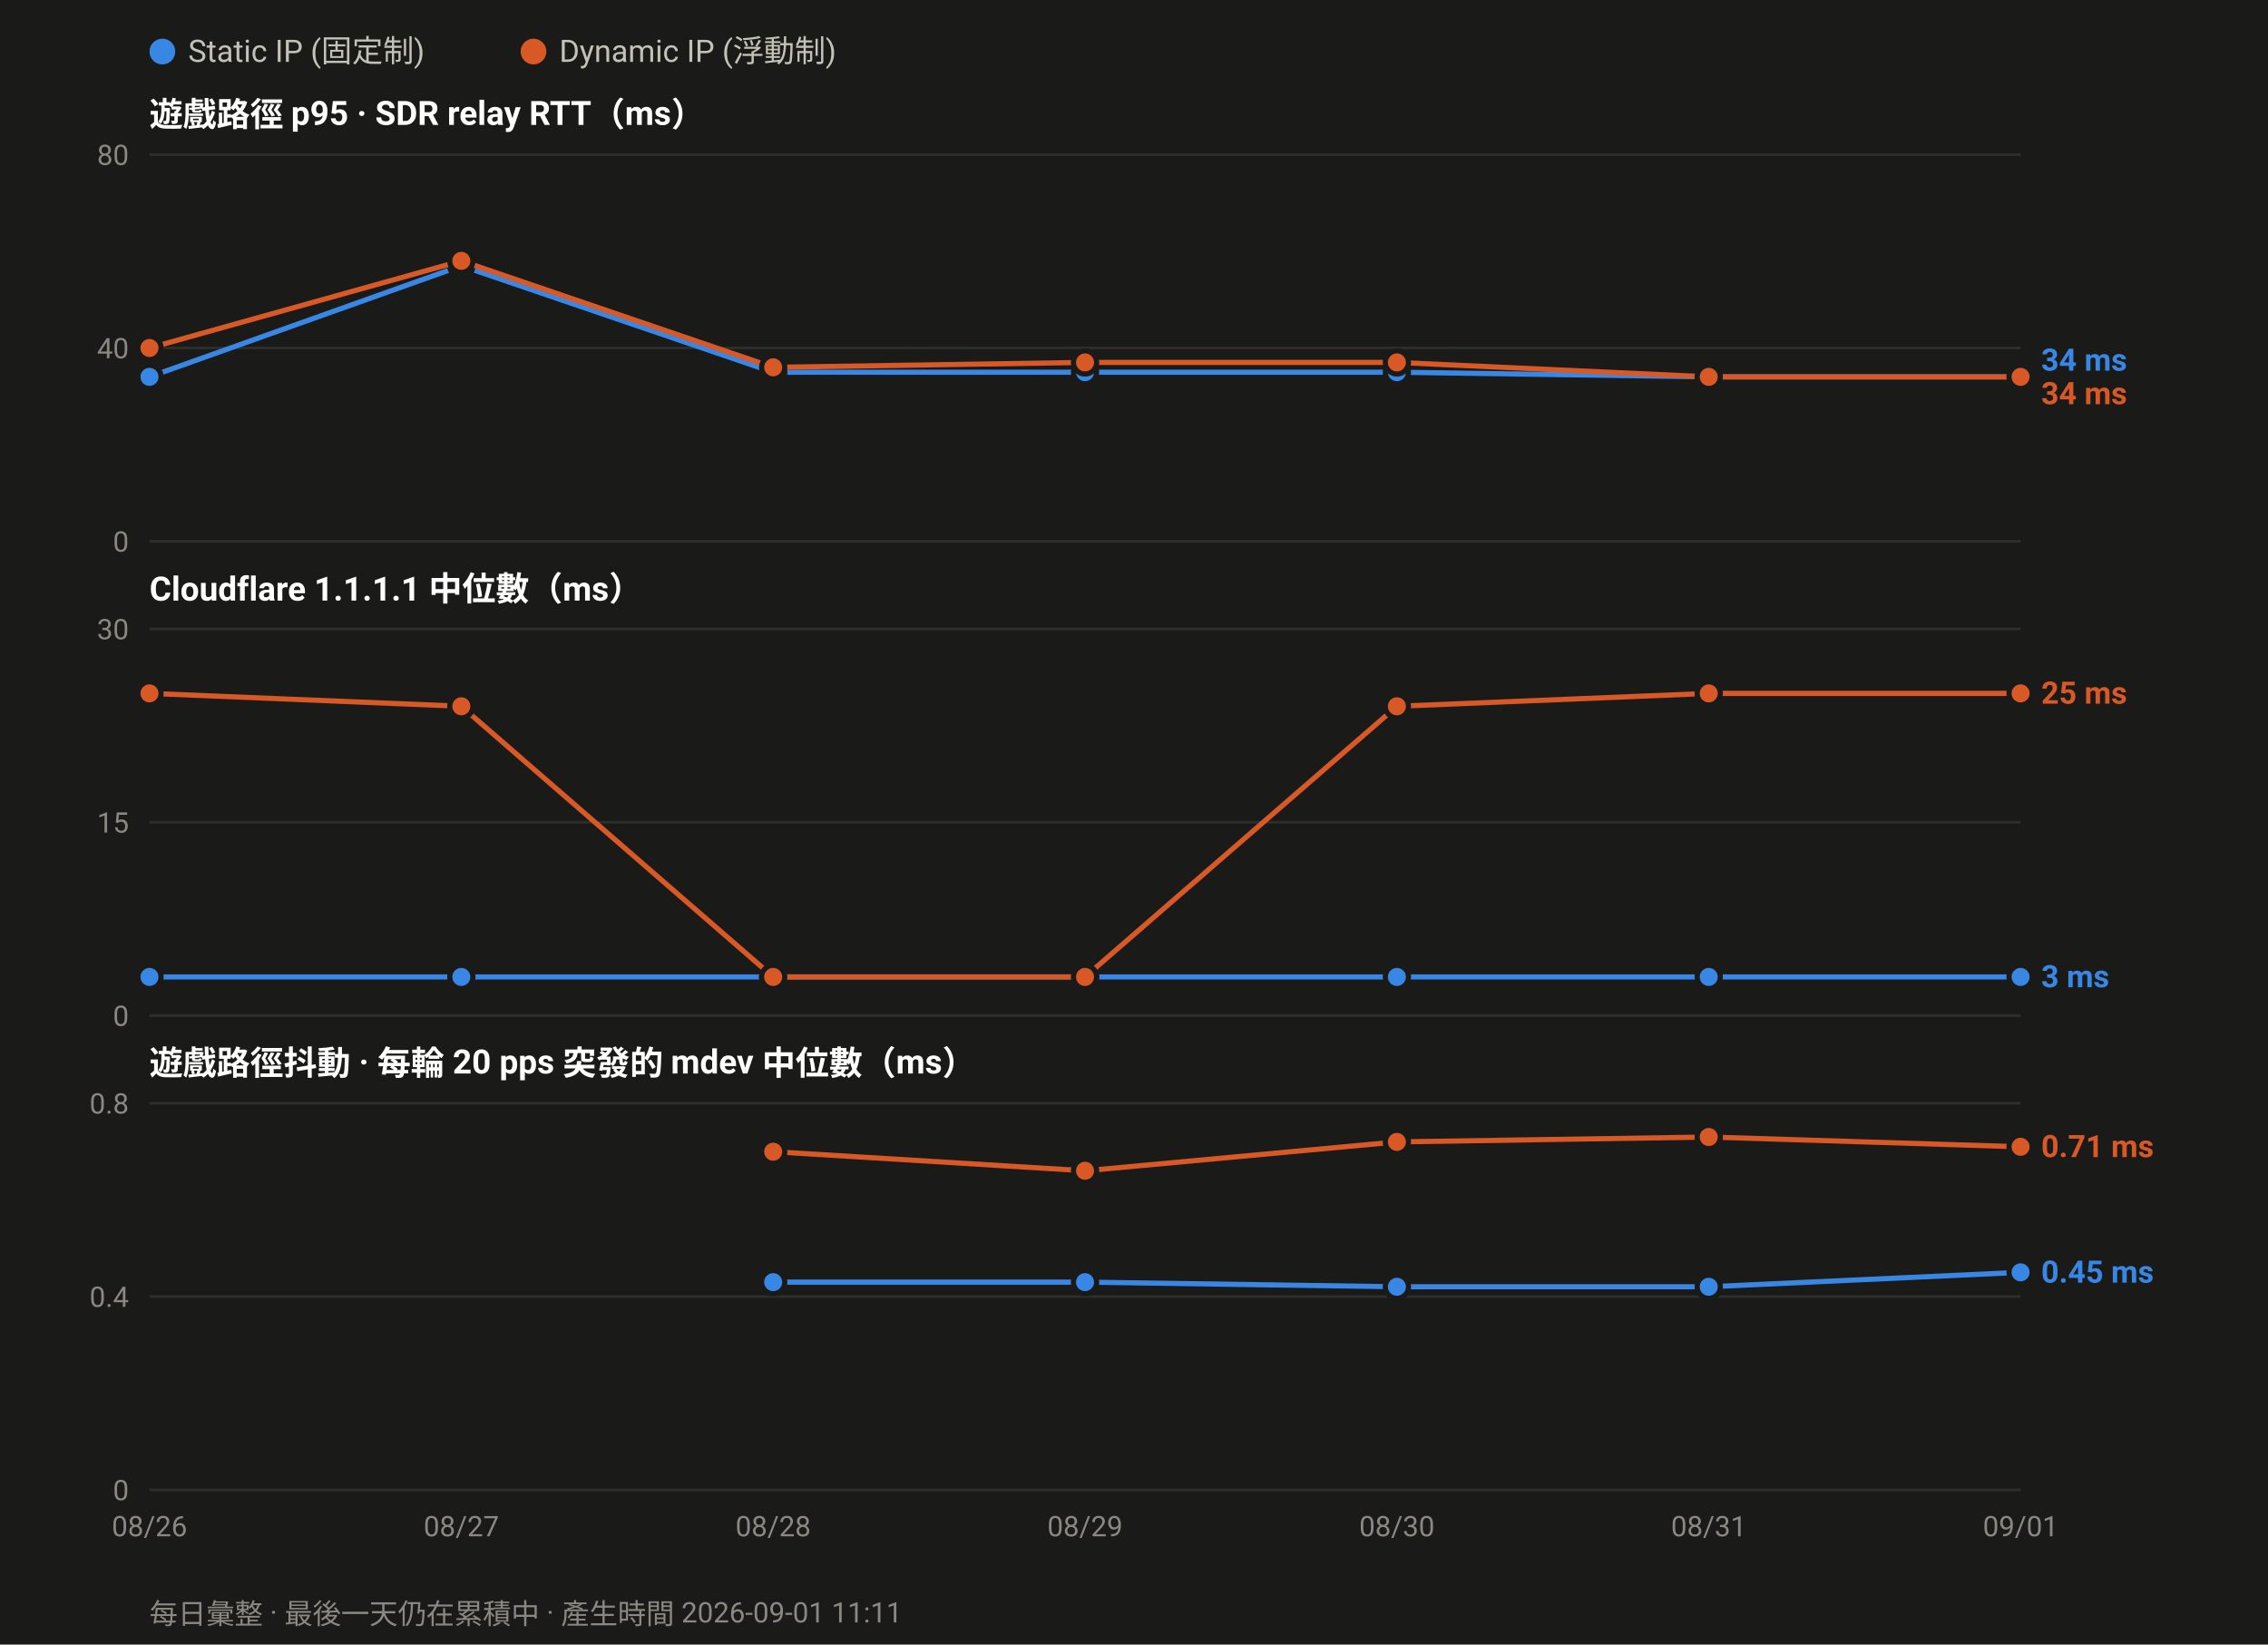
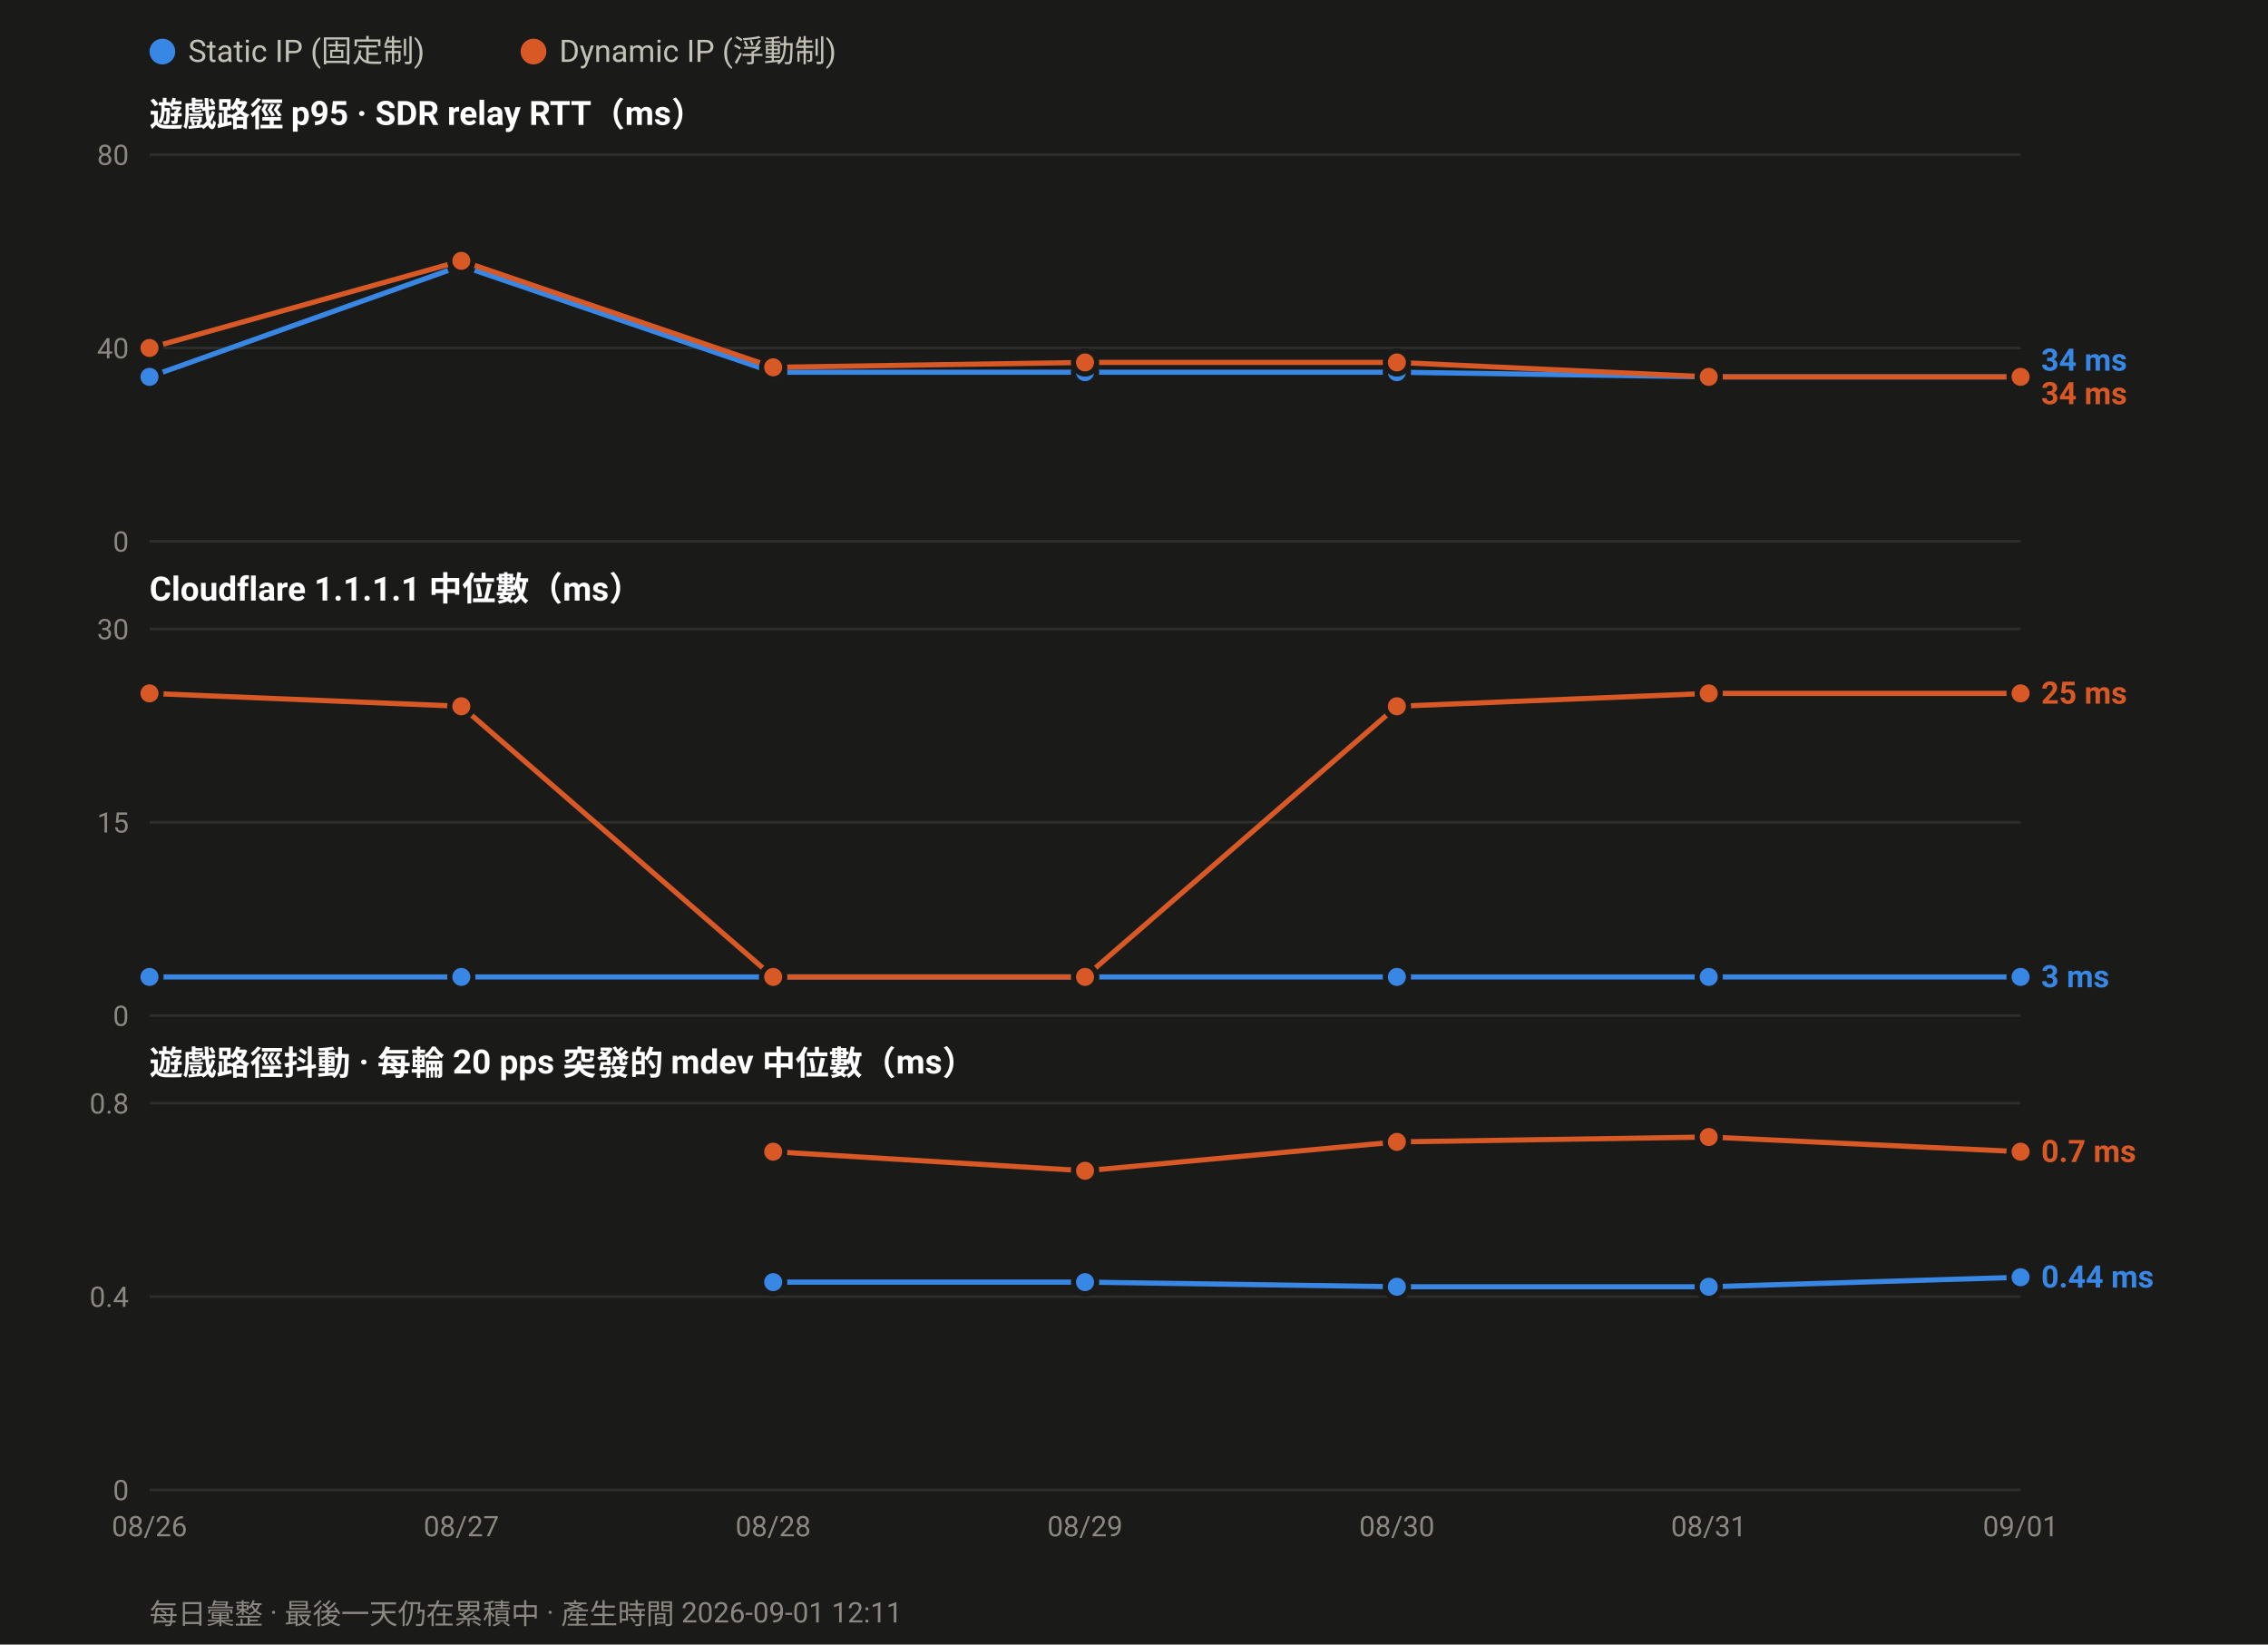
<svg xmlns="http://www.w3.org/2000/svg" width="880" height="638" viewBox="0 0 880 638" font-family="ui-sans-serif,-apple-system,Segoe UI,Roboto,Helvetica,Arial,sans-serif">
  <rect width="880" height="638" fill="#1a1a19" />
  <circle cx="63.0" cy="20" r="5" fill="#3987e5" />
  <text x="73.0" y="24" font-size="12" fill="#c3c2b7">Static IP (固定制)</text>
  <circle cx="207.0" cy="20" r="5" fill="#d95926" />
  <text x="217.0" y="24" font-size="12" fill="#c3c2b7">Dynamic IP (浮動制)</text>
  <text x="58" y="49.0" font-size="13" font-weight="600" fill="#ffffff">遊戲路徑 p95 · SDR relay RTT（ms）</text>
  <line x1="58" y1="210.0" x2="784.0" y2="210.0" stroke="#2e2e2c" stroke-width="1" />
  <text x="50" y="214.0" font-size="11" text-anchor="end" fill="#8a8880">0</text>
  <line x1="58" y1="135.0" x2="784.0" y2="135.0" stroke="#2e2e2c" stroke-width="1" />
  <text x="50" y="139.0" font-size="11" text-anchor="end" fill="#8a8880">40</text>
  <line x1="58" y1="60.0" x2="784.0" y2="60.0" stroke="#2e2e2c" stroke-width="1" />
  <text x="50" y="64.0" font-size="11" text-anchor="end" fill="#8a8880">80</text>
  <polyline fill="none" stroke="#3987e5" stroke-width="2" stroke-linejoin="round" points="58.0,146.2 179.0,103.1 300.0,144.4 421.0,144.4 542.0,144.4 663.0,146.2 784.0,146.2" />
  <circle cx="58.0" cy="146.2" r="4.5" fill="#3987e5" stroke="#1a1a19" stroke-width="2" />
  <circle cx="179.0" cy="103.1" r="4.5" fill="#3987e5" stroke="#1a1a19" stroke-width="2" />
  <circle cx="300.0" cy="144.4" r="4.5" fill="#3987e5" stroke="#1a1a19" stroke-width="2" />
  <circle cx="421.0" cy="144.4" r="4.5" fill="#3987e5" stroke="#1a1a19" stroke-width="2" />
  <circle cx="542.0" cy="144.4" r="4.5" fill="#3987e5" stroke="#1a1a19" stroke-width="2" />
  <circle cx="663.0" cy="146.2" r="4.5" fill="#3987e5" stroke="#1a1a19" stroke-width="2" />
  <circle cx="784.0" cy="146.2" r="4.5" fill="#3987e5" stroke="#1a1a19" stroke-width="2" />
  <polyline fill="none" stroke="#d95926" stroke-width="2" stroke-linejoin="round" points="58.0,135.0 179.0,101.2 300.0,142.5 421.0,140.6 542.0,140.6 663.0,146.2 784.0,146.2" />
  <circle cx="58.0" cy="135.0" r="4.5" fill="#d95926" stroke="#1a1a19" stroke-width="2" />
  <circle cx="179.0" cy="101.2" r="4.5" fill="#d95926" stroke="#1a1a19" stroke-width="2" />
  <circle cx="300.0" cy="142.5" r="4.5" fill="#d95926" stroke="#1a1a19" stroke-width="2" />
  <circle cx="421.0" cy="140.6" r="4.5" fill="#d95926" stroke="#1a1a19" stroke-width="2" />
  <circle cx="542.0" cy="140.6" r="4.5" fill="#d95926" stroke="#1a1a19" stroke-width="2" />
  <circle cx="663.0" cy="146.2" r="4.5" fill="#d95926" stroke="#1a1a19" stroke-width="2" />
  <circle cx="784.0" cy="146.2" r="4.5" fill="#d95926" stroke="#1a1a19" stroke-width="2" />
  <text x="792.0" y="143.8" font-size="12" font-weight="600" fill="#3987e5">34 ms</text>
  <text x="792.0" y="156.8" font-size="12" font-weight="600" fill="#d95926">34 ms</text>
  <text x="58" y="233.0" font-size="13" font-weight="600" fill="#ffffff">Cloudflare 1.1.1.1 中位數（ms）</text>
  <line x1="58" y1="394.0" x2="784.0" y2="394.0" stroke="#2e2e2c" stroke-width="1" />
  <text x="50" y="398.0" font-size="11" text-anchor="end" fill="#8a8880">0</text>
  <line x1="58" y1="319.0" x2="784.0" y2="319.0" stroke="#2e2e2c" stroke-width="1" />
  <text x="50" y="323.0" font-size="11" text-anchor="end" fill="#8a8880">15</text>
  <line x1="58" y1="244.0" x2="784.0" y2="244.0" stroke="#2e2e2c" stroke-width="1" />
  <text x="50" y="248.0" font-size="11" text-anchor="end" fill="#8a8880">30</text>
  <polyline fill="none" stroke="#3987e5" stroke-width="2" stroke-linejoin="round" points="58.0,379.0 179.0,379.0 300.0,379.0 421.0,379.0 542.0,379.0 663.0,379.0 784.0,379.0" />
  <circle cx="58.0" cy="379.0" r="4.5" fill="#3987e5" stroke="#1a1a19" stroke-width="2" />
  <circle cx="179.0" cy="379.0" r="4.5" fill="#3987e5" stroke="#1a1a19" stroke-width="2" />
  <circle cx="300.0" cy="379.0" r="4.5" fill="#3987e5" stroke="#1a1a19" stroke-width="2" />
  <circle cx="421.0" cy="379.0" r="4.5" fill="#3987e5" stroke="#1a1a19" stroke-width="2" />
  <circle cx="542.0" cy="379.0" r="4.5" fill="#3987e5" stroke="#1a1a19" stroke-width="2" />
  <circle cx="663.0" cy="379.0" r="4.5" fill="#3987e5" stroke="#1a1a19" stroke-width="2" />
  <circle cx="784.0" cy="379.0" r="4.5" fill="#3987e5" stroke="#1a1a19" stroke-width="2" />
  <polyline fill="none" stroke="#d95926" stroke-width="2" stroke-linejoin="round" points="58.0,269.0 179.0,274.0 300.0,379.0 421.0,379.0 542.0,274.0 663.0,269.0 784.0,269.0" />
  <circle cx="58.0" cy="269.0" r="4.5" fill="#d95926" stroke="#1a1a19" stroke-width="2" />
  <circle cx="179.0" cy="274.0" r="4.5" fill="#d95926" stroke="#1a1a19" stroke-width="2" />
  <circle cx="300.0" cy="379.0" r="4.5" fill="#d95926" stroke="#1a1a19" stroke-width="2" />
  <circle cx="421.0" cy="379.0" r="4.5" fill="#d95926" stroke="#1a1a19" stroke-width="2" />
  <circle cx="542.0" cy="274.0" r="4.5" fill="#d95926" stroke="#1a1a19" stroke-width="2" />
  <circle cx="663.0" cy="269.0" r="4.5" fill="#d95926" stroke="#1a1a19" stroke-width="2" />
  <circle cx="784.0" cy="269.0" r="4.5" fill="#d95926" stroke="#1a1a19" stroke-width="2" />
  <text x="792.0" y="273.0" font-size="12" font-weight="600" fill="#d95926">25 ms</text>
  <text x="792.0" y="383.0" font-size="12" font-weight="600" fill="#3987e5">3 ms</text>
  <text x="58" y="417.0" font-size="13" font-weight="600" fill="#ffffff">遊戲路徑抖動 · 每輪 20 pps 突發的 mdev 中位數（ms）</text>
  <line x1="58" y1="578.0" x2="784.0" y2="578.0" stroke="#2e2e2c" stroke-width="1" />
  <text x="50" y="582.0" font-size="11" text-anchor="end" fill="#8a8880">0</text>
  <line x1="58" y1="503.0" x2="784.0" y2="503.0" stroke="#2e2e2c" stroke-width="1" />
  <text x="50" y="507.0" font-size="11" text-anchor="end" fill="#8a8880">0.4</text>
  <line x1="58" y1="428.0" x2="784.0" y2="428.0" stroke="#2e2e2c" stroke-width="1" />
  <text x="50" y="432.0" font-size="11" text-anchor="end" fill="#8a8880">0.8</text>
-   <polyline fill="none" stroke="#3987e5" stroke-width="2" stroke-linejoin="round" points="300.0,497.4 421.0,497.4 542.0,499.2 663.0,499.2 784.0,493.6" />
+   <polyline fill="none" stroke="#3987e5" stroke-width="2" stroke-linejoin="round" points="300.0,497.4 421.0,497.4 542.0,499.2 663.0,499.2 784.0,495.5" />
  <circle cx="300.0" cy="497.4" r="4.5" fill="#3987e5" stroke="#1a1a19" stroke-width="2" />
  <circle cx="421.0" cy="497.4" r="4.5" fill="#3987e5" stroke="#1a1a19" stroke-width="2" />
  <circle cx="542.0" cy="499.2" r="4.5" fill="#3987e5" stroke="#1a1a19" stroke-width="2" />
  <circle cx="663.0" cy="499.2" r="4.5" fill="#3987e5" stroke="#1a1a19" stroke-width="2" />
-   <circle cx="784.0" cy="493.6" r="4.5" fill="#3987e5" stroke="#1a1a19" stroke-width="2" />
-   <polyline fill="none" stroke="#d95926" stroke-width="2" stroke-linejoin="round" points="300.0,446.8 421.0,454.2 542.0,443.0 663.0,441.1 784.0,444.9" />
+   <circle cx="784.0" cy="495.5" r="4.5" fill="#3987e5" stroke="#1a1a19" stroke-width="2" />
+   <polyline fill="none" stroke="#d95926" stroke-width="2" stroke-linejoin="round" points="300.0,446.8 421.0,454.2 542.0,443.0 663.0,441.1 784.0,446.8" />
  <circle cx="300.0" cy="446.8" r="4.5" fill="#d95926" stroke="#1a1a19" stroke-width="2" />
  <circle cx="421.0" cy="454.2" r="4.5" fill="#d95926" stroke="#1a1a19" stroke-width="2" />
  <circle cx="542.0" cy="443.0" r="4.5" fill="#d95926" stroke="#1a1a19" stroke-width="2" />
  <circle cx="663.0" cy="441.1" r="4.5" fill="#d95926" stroke="#1a1a19" stroke-width="2" />
-   <circle cx="784.0" cy="444.9" r="4.5" fill="#d95926" stroke="#1a1a19" stroke-width="2" />
-   <text x="792.0" y="448.9" font-size="12" font-weight="600" fill="#d95926">0.71 ms</text>
-   <text x="792.0" y="497.6" font-size="12" font-weight="600" fill="#3987e5">0.45 ms</text>
+   <circle cx="784.0" cy="446.8" r="4.5" fill="#d95926" stroke="#1a1a19" stroke-width="2" />
+   <text x="792.0" y="450.8" font-size="12" font-weight="600" fill="#d95926">0.7 ms</text>
+   <text x="792.0" y="499.5" font-size="12" font-weight="600" fill="#3987e5">0.44 ms</text>
  <text x="58.0" y="596.0" font-size="11" text-anchor="middle" fill="#8a8880">08/26</text>
  <text x="179.0" y="596.0" font-size="11" text-anchor="middle" fill="#8a8880">08/27</text>
  <text x="300.0" y="596.0" font-size="11" text-anchor="middle" fill="#8a8880">08/28</text>
  <text x="421.0" y="596.0" font-size="11" text-anchor="middle" fill="#8a8880">08/29</text>
  <text x="542.0" y="596.0" font-size="11" text-anchor="middle" fill="#8a8880">08/30</text>
  <text x="663.0" y="596.0" font-size="11" text-anchor="middle" fill="#8a8880">08/31</text>
  <text x="784.0" y="596.0" font-size="11" text-anchor="middle" fill="#8a8880">09/01</text>
-   <text x="58" y="630" font-size="11" fill="#8a8880">每日彙整 · 最後一天仍在累積中 · 產生時間 2026-09-01 11:11</text>
+   <text x="58" y="630" font-size="11" fill="#8a8880">每日彙整 · 最後一天仍在累積中 · 產生時間 2026-09-01 12:11</text>
</svg>
